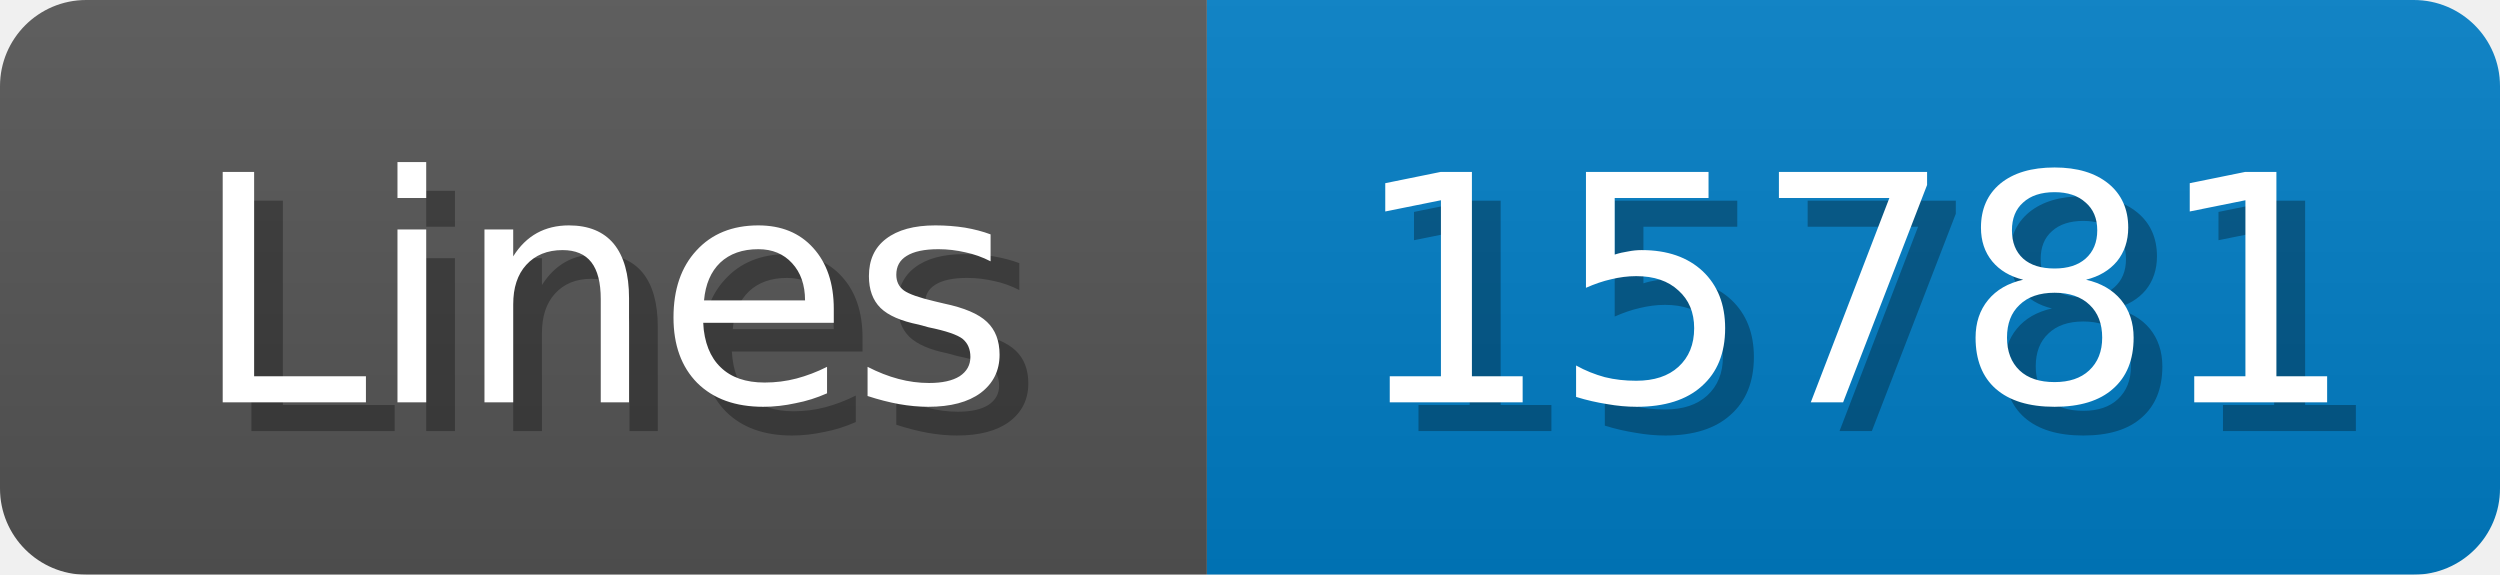
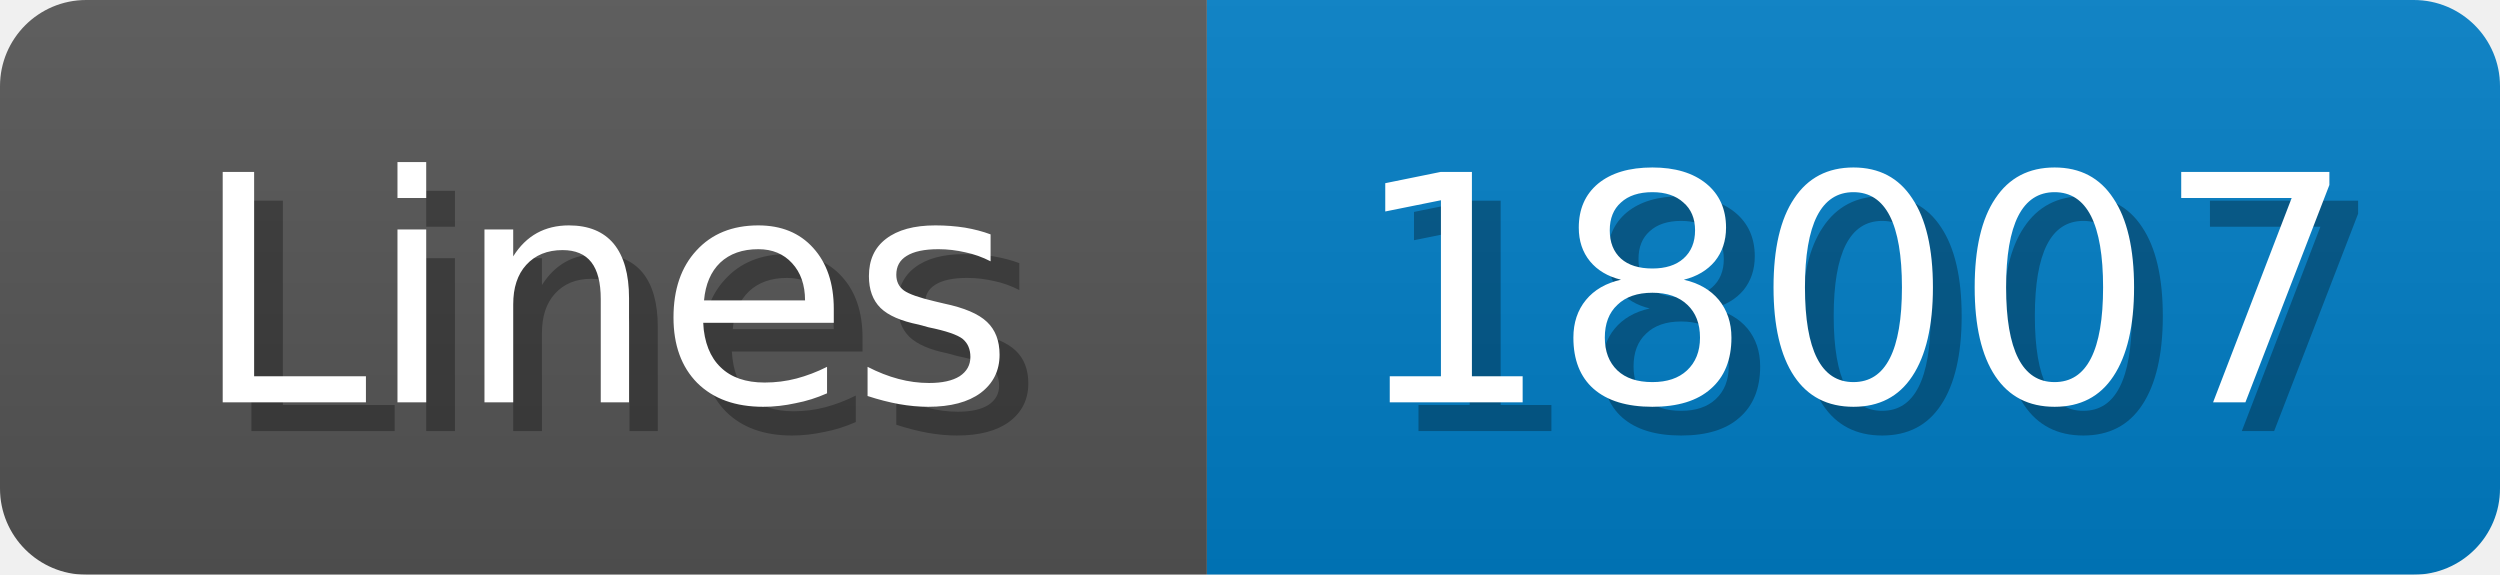
<svg xmlns="http://www.w3.org/2000/svg" width="87" height="20">
  <linearGradient id="b" x2="0" y2="100%">
    <stop offset="0" stop-color="#bbb" stop-opacity=".1" />
    <stop offset="1" stop-opacity=".1" />
  </linearGradient>
  <mask id="anybadge_1">
    <rect width="87" height="20" rx="3" fill="#fff" />
  </mask>
  <g mask="url(#anybadge_1)">
    <path fill="#555" d="M0 0h42v20H0z" />
    <path fill="#007ec6" d="M42 0h45v20H42z" />
    <path fill="url(#b)" d="M0 0h87v20H0z" />
  </g>
  <g fill="#fff" text-anchor="middle" font-family="DejaVu Sans,Verdana,Geneva,sans-serif" font-size="11">
    <text x="22.0" y="15" fill="#010101" fill-opacity=".3">Lines</text>
    <text x="21.0" y="14">Lines</text>
  </g>
  <g fill="#fff" text-anchor="middle" font-family="DejaVu Sans,Verdana,Geneva,sans-serif" font-size="11">
-     <text x="65.5" y="15" fill="#010101" fill-opacity=".3">15781</text>
-     <text x="64.5" y="14">15781</text>
+     <text x="65.5" y="15" fill="#010101" fill-opacity=".3">18007</text>
+     <text x="64.5" y="14">18007</text>
  </g>
</svg>
